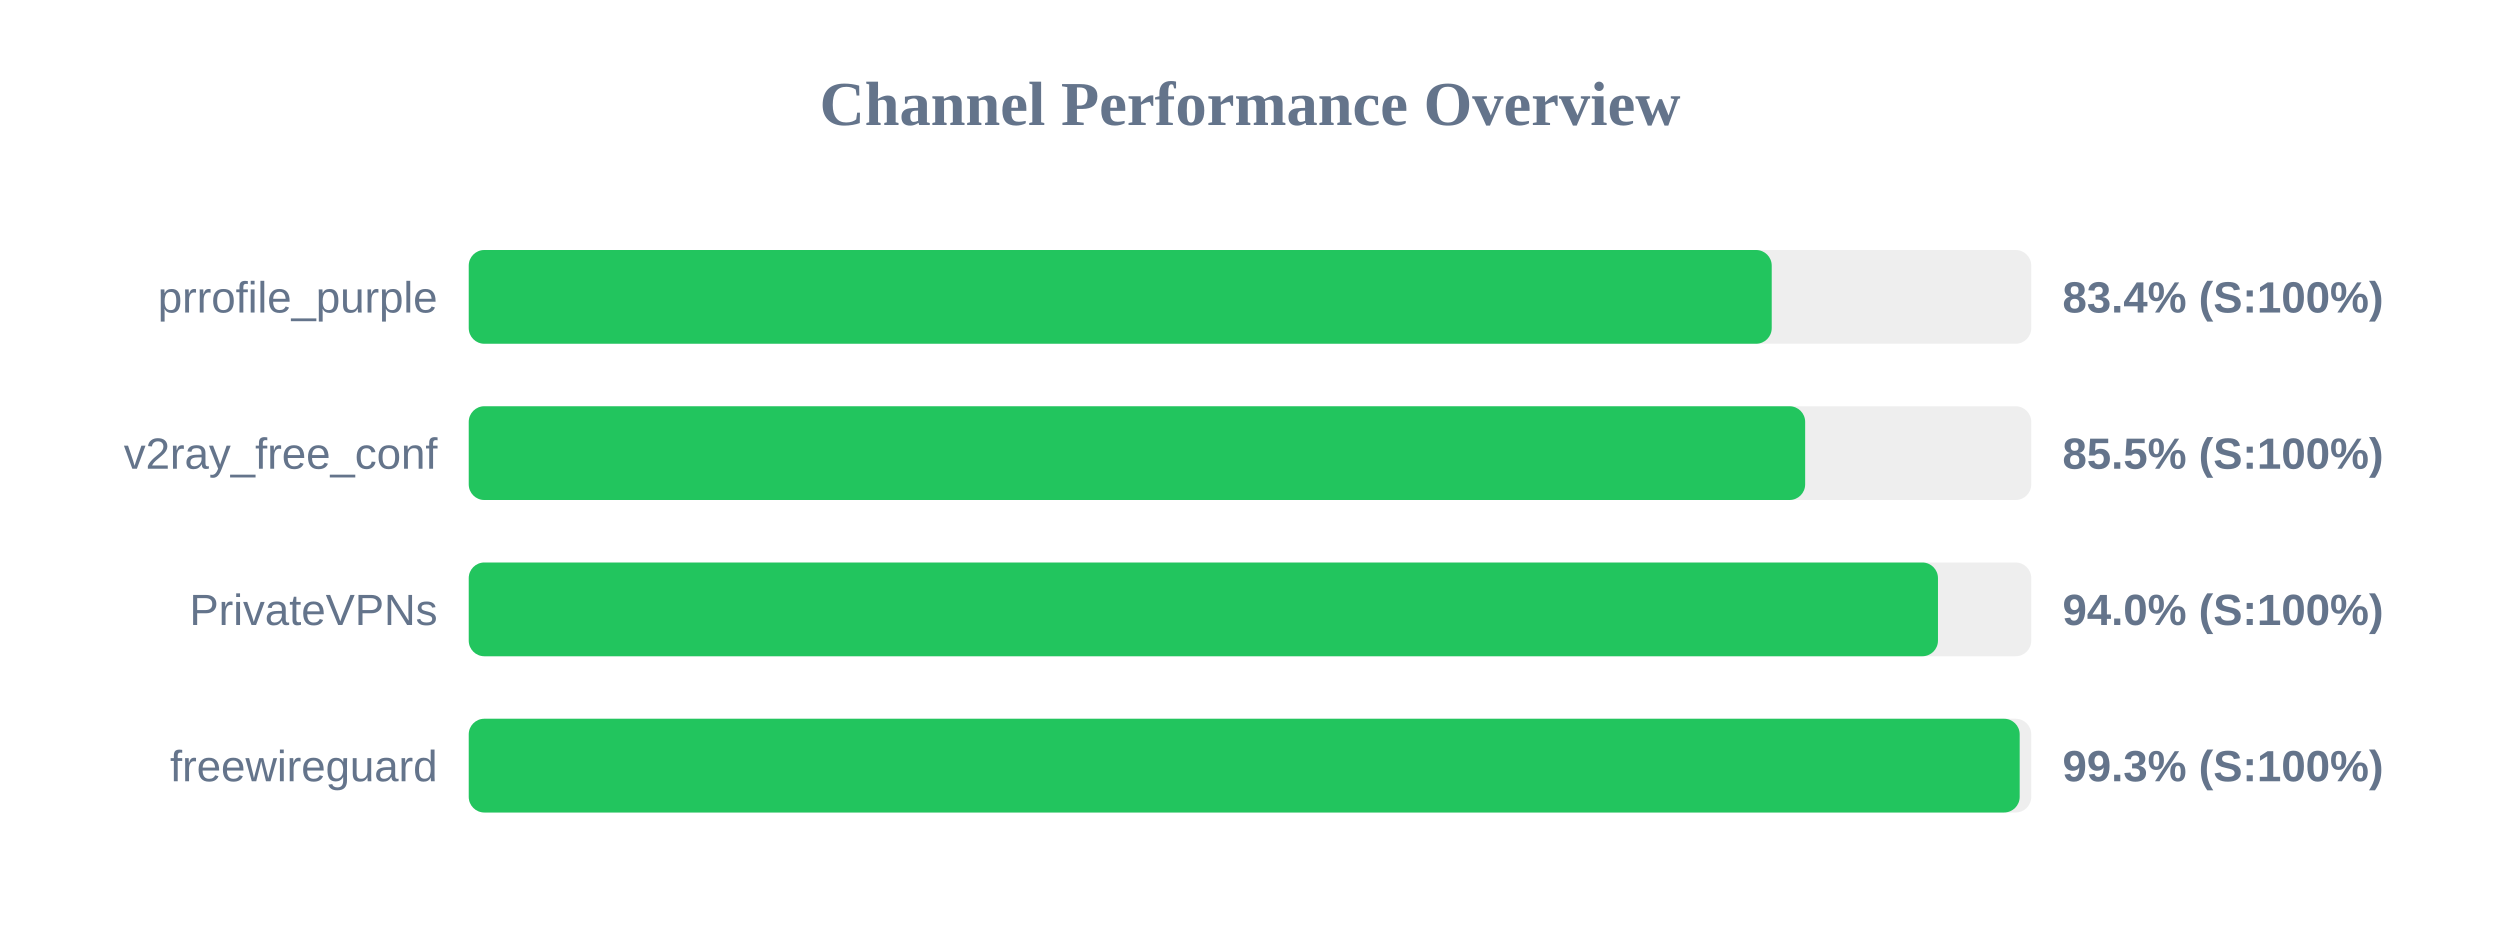
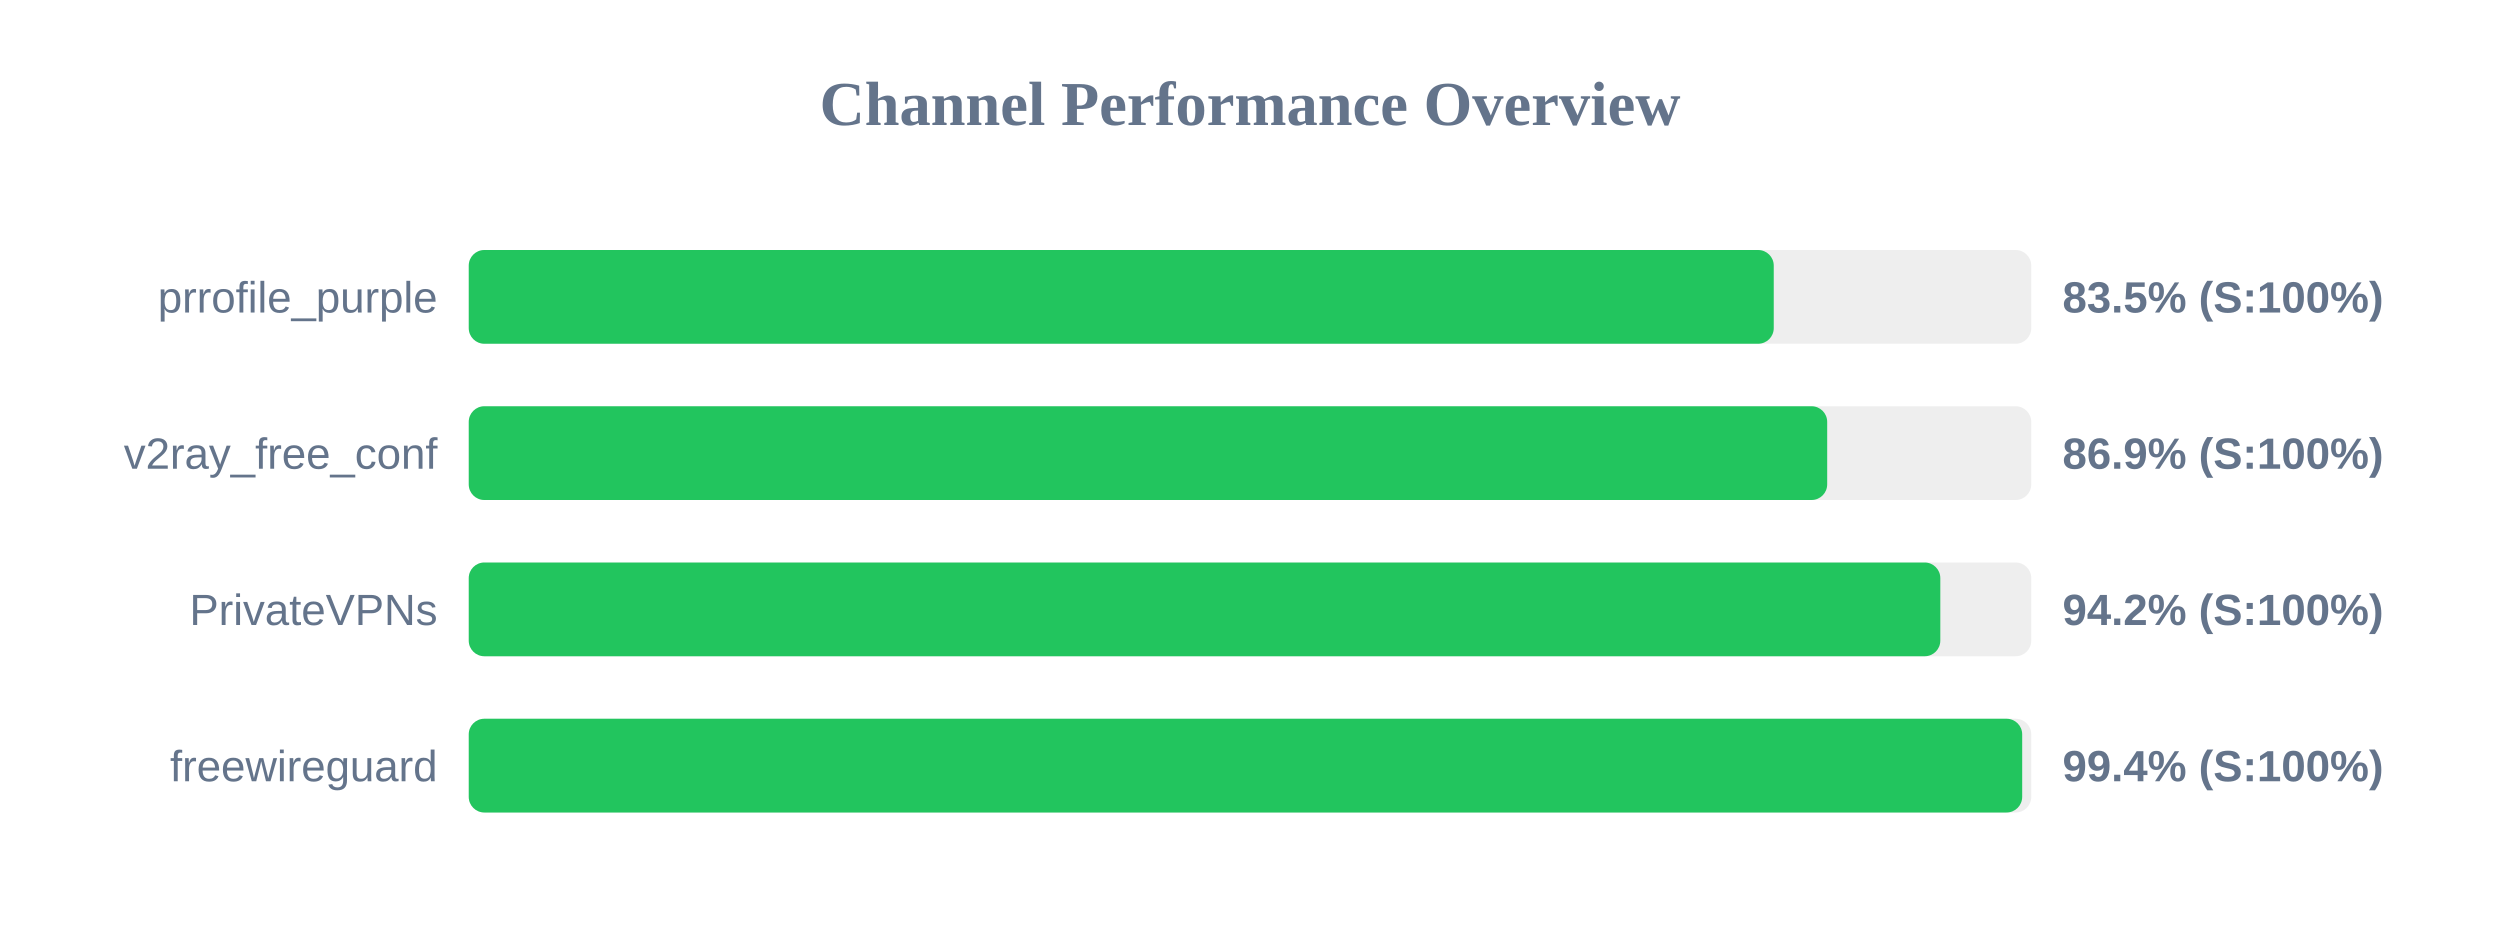
<svg xmlns="http://www.w3.org/2000/svg" width="800" height="300" version="1.1">
  <style>
        .row { font: 14px Arial; fill: #64748b; }
        .score { font: bold 14px Arial; fill: #64748b; }
    </style>
  <text x="400" y="40" text-anchor="middle" font-size="20px" font-weight="bold" fill="#64748b">Channel Performance Overview</text>
  <rect x="150" y="80" width="500" height="30" fill="#eee" rx="5" />
-   <rect x="150" y="80" width="416.95" height="30" fill="#22c55e" rx="5" />
+   <rect x="150" y="80" width="417.6" height="30" fill="#22c55e" rx="5" />
  <text x="140" y="100" text-anchor="end" class="row">prrofile_purple</text>
-   <text x="660" y="100" text-anchor="start" class="score">83.4% (S:100%)</text>
+   <text x="660" y="100" text-anchor="start" class="score">83.5% (S:100%)</text>
  <rect x="150" y="130" width="500" height="30" fill="#eee" rx="5" />
-   <rect x="150" y="130" width="427.65" height="30" fill="#22c55e" rx="5" />
+   <rect x="150" y="130" width="434.7" height="30" fill="#22c55e" rx="5" />
  <text x="140" y="150" text-anchor="end" class="row">v2ray_free_conf</text>
-   <text x="660" y="150" text-anchor="start" class="score">85.5% (S:100%)</text>
+   <text x="660" y="150" text-anchor="start" class="score">86.9% (S:100%)</text>
  <rect x="150" y="180" width="500" height="30" fill="#eee" rx="5" />
-   <rect x="150" y="180" width="470.15" height="30" fill="#22c55e" rx="5" />
+   <rect x="150" y="180" width="470.9" height="30" fill="#22c55e" rx="5" />
  <text x="140" y="200" text-anchor="end" class="row">PrivateVPNs</text>
-   <text x="660" y="200" text-anchor="start" class="score">94.0% (S:100%)</text>
+   <text x="660" y="200" text-anchor="start" class="score">94.2% (S:100%)</text>
  <rect x="150" y="230" width="500" height="30" fill="#eee" rx="5" />
-   <rect x="150" y="230" width="496.3" height="30" fill="#22c55e" rx="5" />
+   <rect x="150" y="230" width="497.1" height="30" fill="#22c55e" rx="5" />
  <text x="140" y="250" text-anchor="end" class="row">freewireguard</text>
-   <text x="660" y="250" text-anchor="start" class="score">99.3% (S:100%)</text>
+   <text x="660" y="250" text-anchor="start" class="score">99.4% (S:100%)</text>
</svg>
